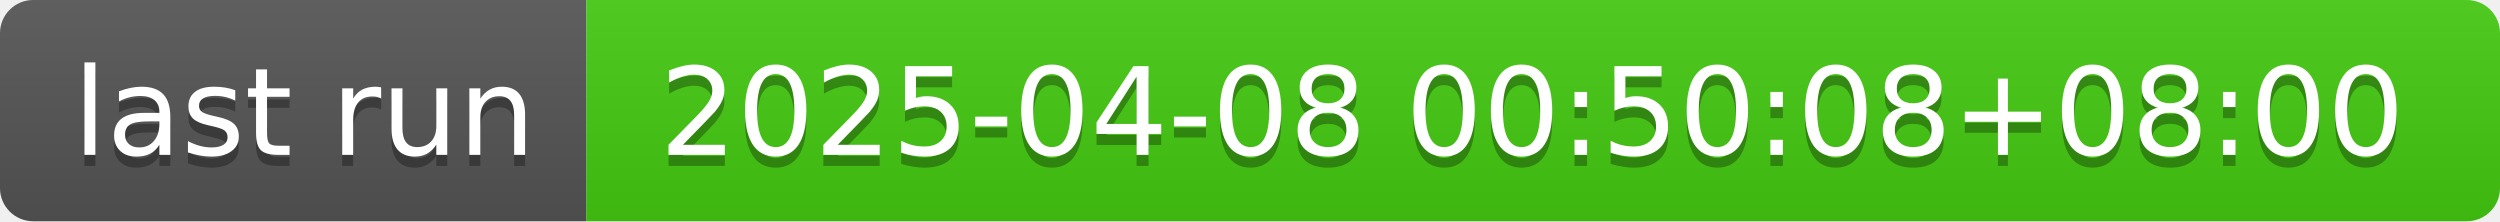
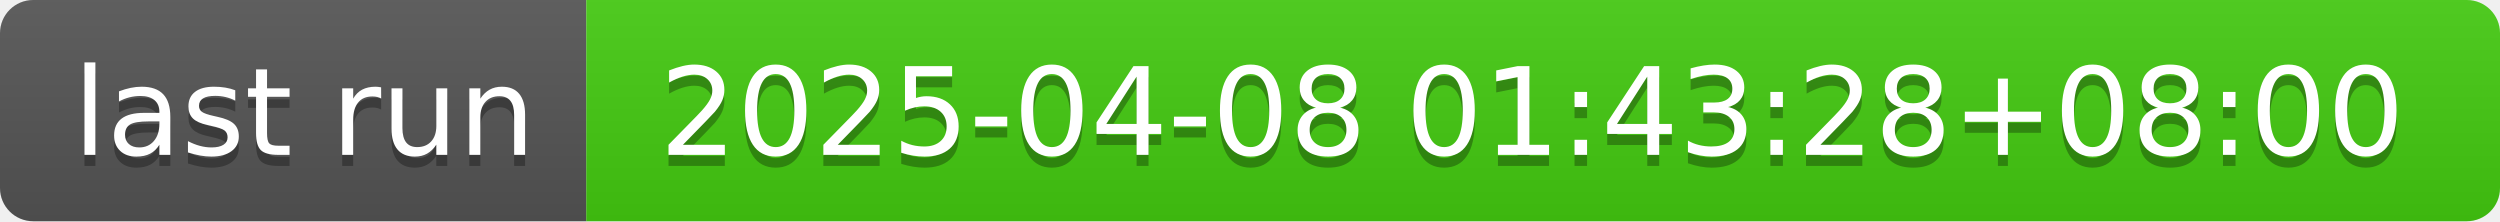
- <svg xmlns="http://www.w3.org/2000/svg" width="226" height="20" role="img" aria-label="last run: 2025-04-08 00:50:08+08:00">
+ <svg xmlns="http://www.w3.org/2000/svg" width="226" height="20" role="img" aria-label="last run: 2025-04-08 01:43:28+08:00">
  <linearGradient id="s" x2="0" y2="100%">
    <stop offset="0" stop-color="#bbb" stop-opacity=".1" />
    <stop offset="1" stop-opacity=".1" />
  </linearGradient>
  <clipPath id="r">
    <rect width="226" height="20" rx="3" fill="#fff" />
  </clipPath>
  <g clip-path="url(#r)">
    <rect width="53" height="20" fill="#555" />
    <rect x="53" width="173" height="20" fill="#4c1" />
    <rect width="226" height="20" fill="url(#s)" />
  </g>
  <g fill="#fff" text-anchor="middle" font-family="Verdana,Geneva,DejaVu Sans,sans-serif" text-rendering="geometricPrecision" font-size="110">
    <text aria-hidden="true" x="275" y="150" fill="#010101" fill-opacity=".3" transform="scale(.1)" textLength="430">last run</text>
    <text x="275" y="140" transform="scale(.1)" fill="#fff" textLength="430">last run</text>
-     <text aria-hidden="true" x="1385" y="150" fill="#010101" fill-opacity=".3" transform="scale(.1)" textLength="1630">2025-04-08 00:50:08+08:00</text>
-     <text x="1385" y="140" transform="scale(.1)" fill="#fff" textLength="1630">2025-04-08 00:50:08+08:00</text>
+     <text aria-hidden="true" x="1385" y="150" fill="#010101" fill-opacity=".3" transform="scale(.1)" textLength="1630">2025-04-08 01:43:28+08:00</text>
+     <text x="1385" y="140" transform="scale(.1)" fill="#fff" textLength="1630">2025-04-08 01:43:28+08:00</text>
  </g>
</svg>
